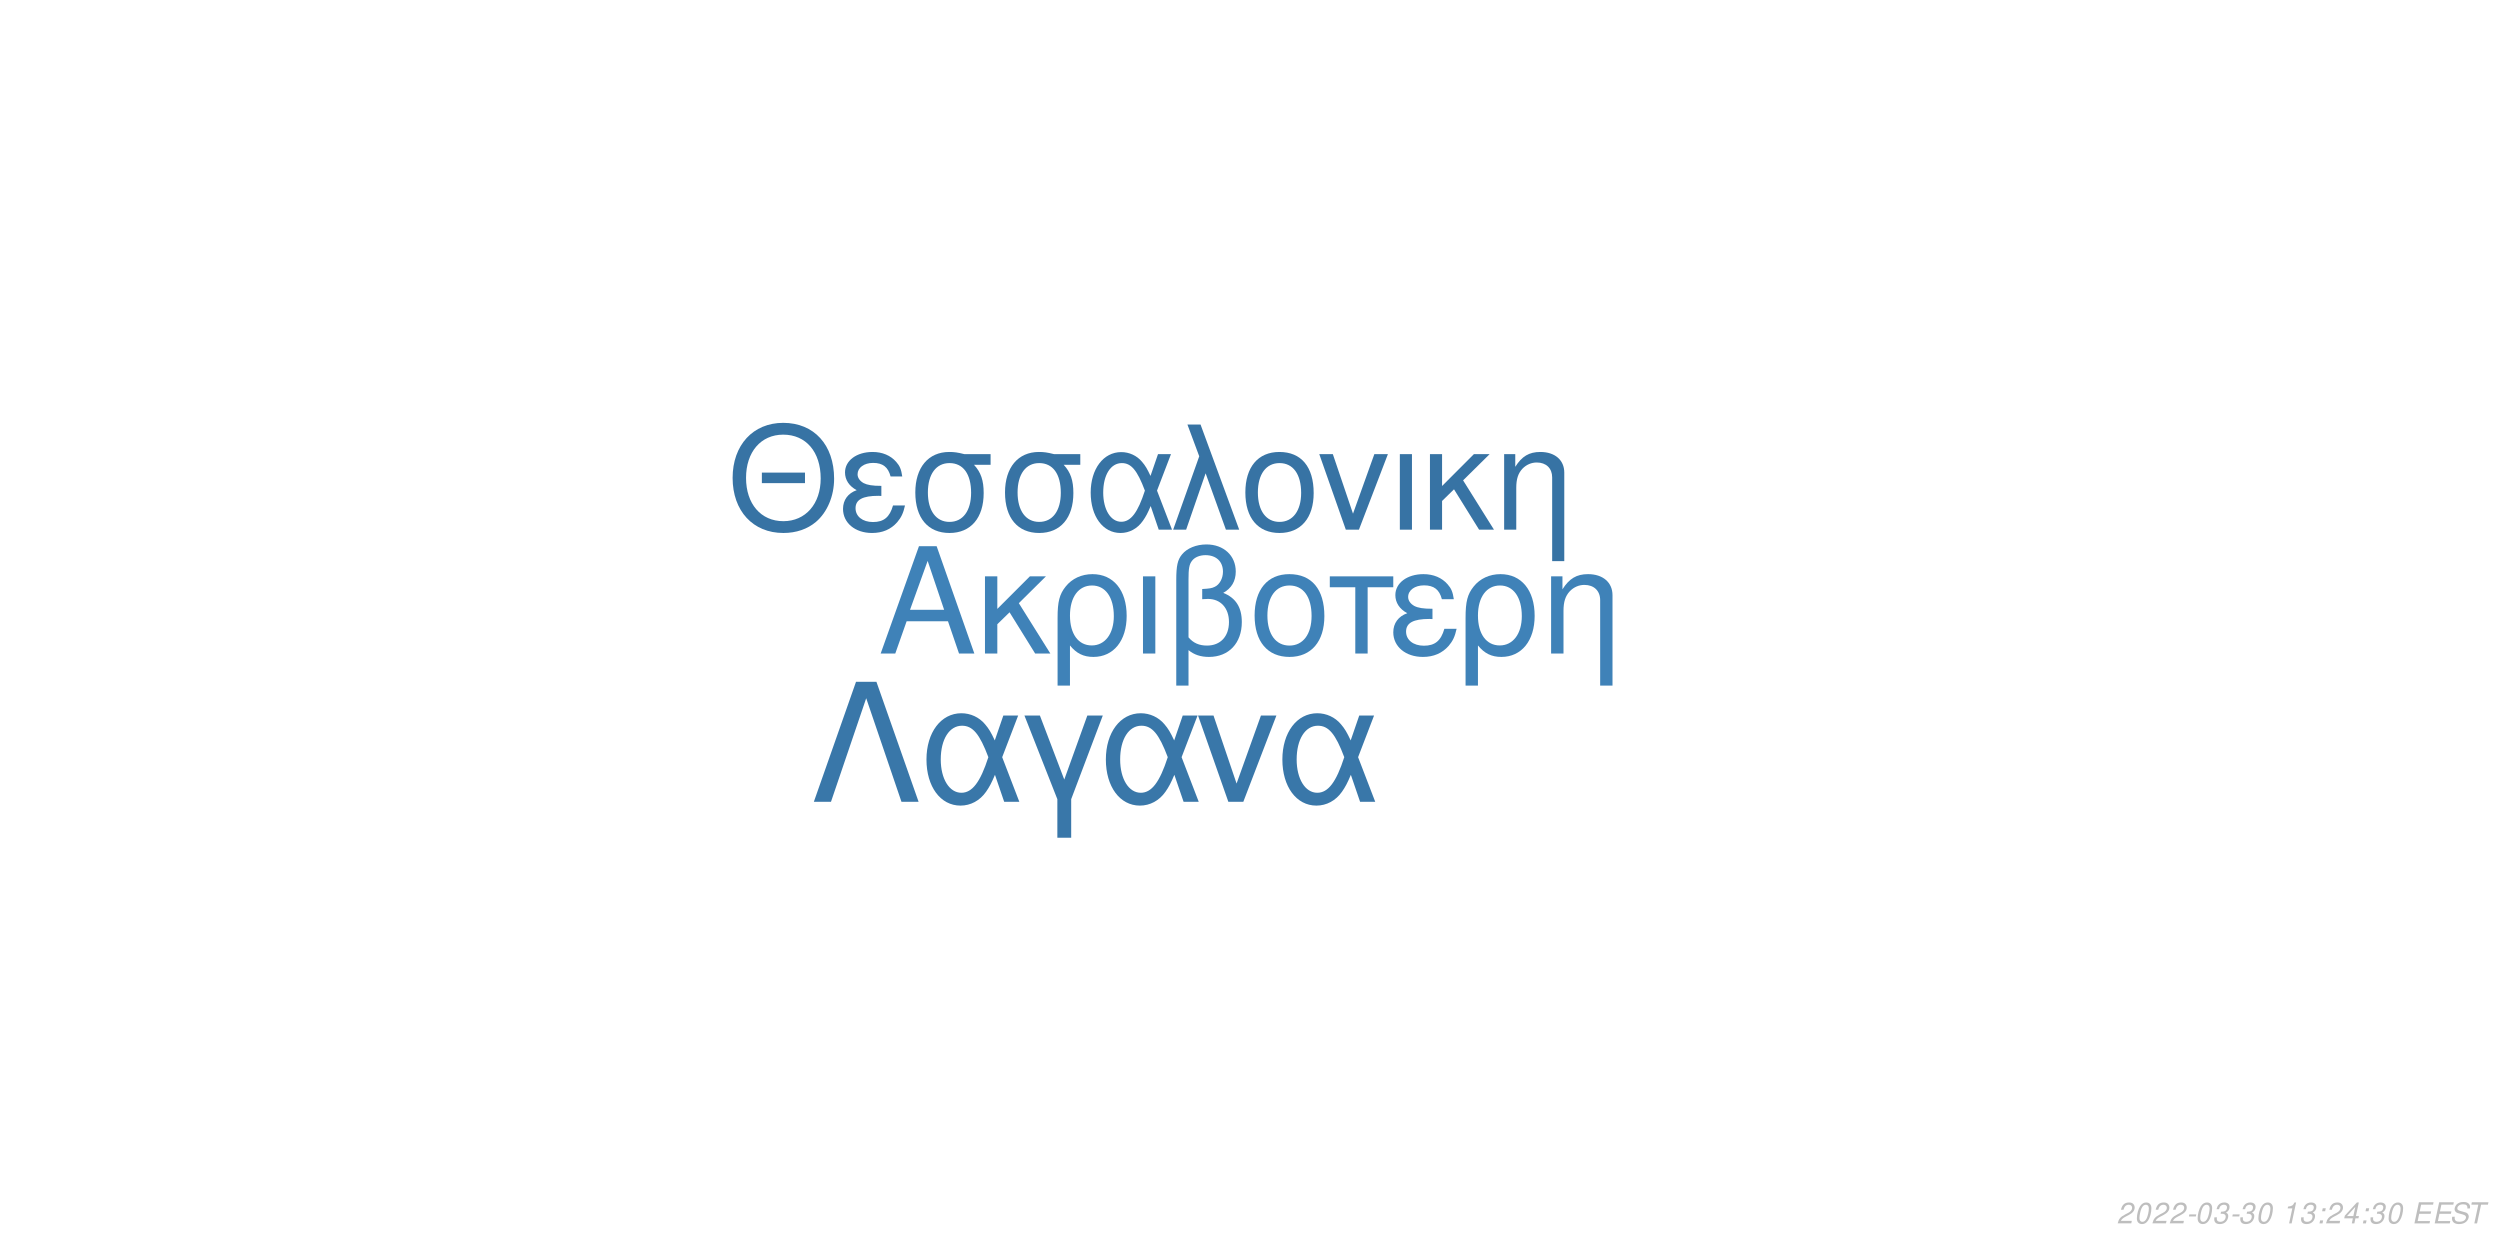
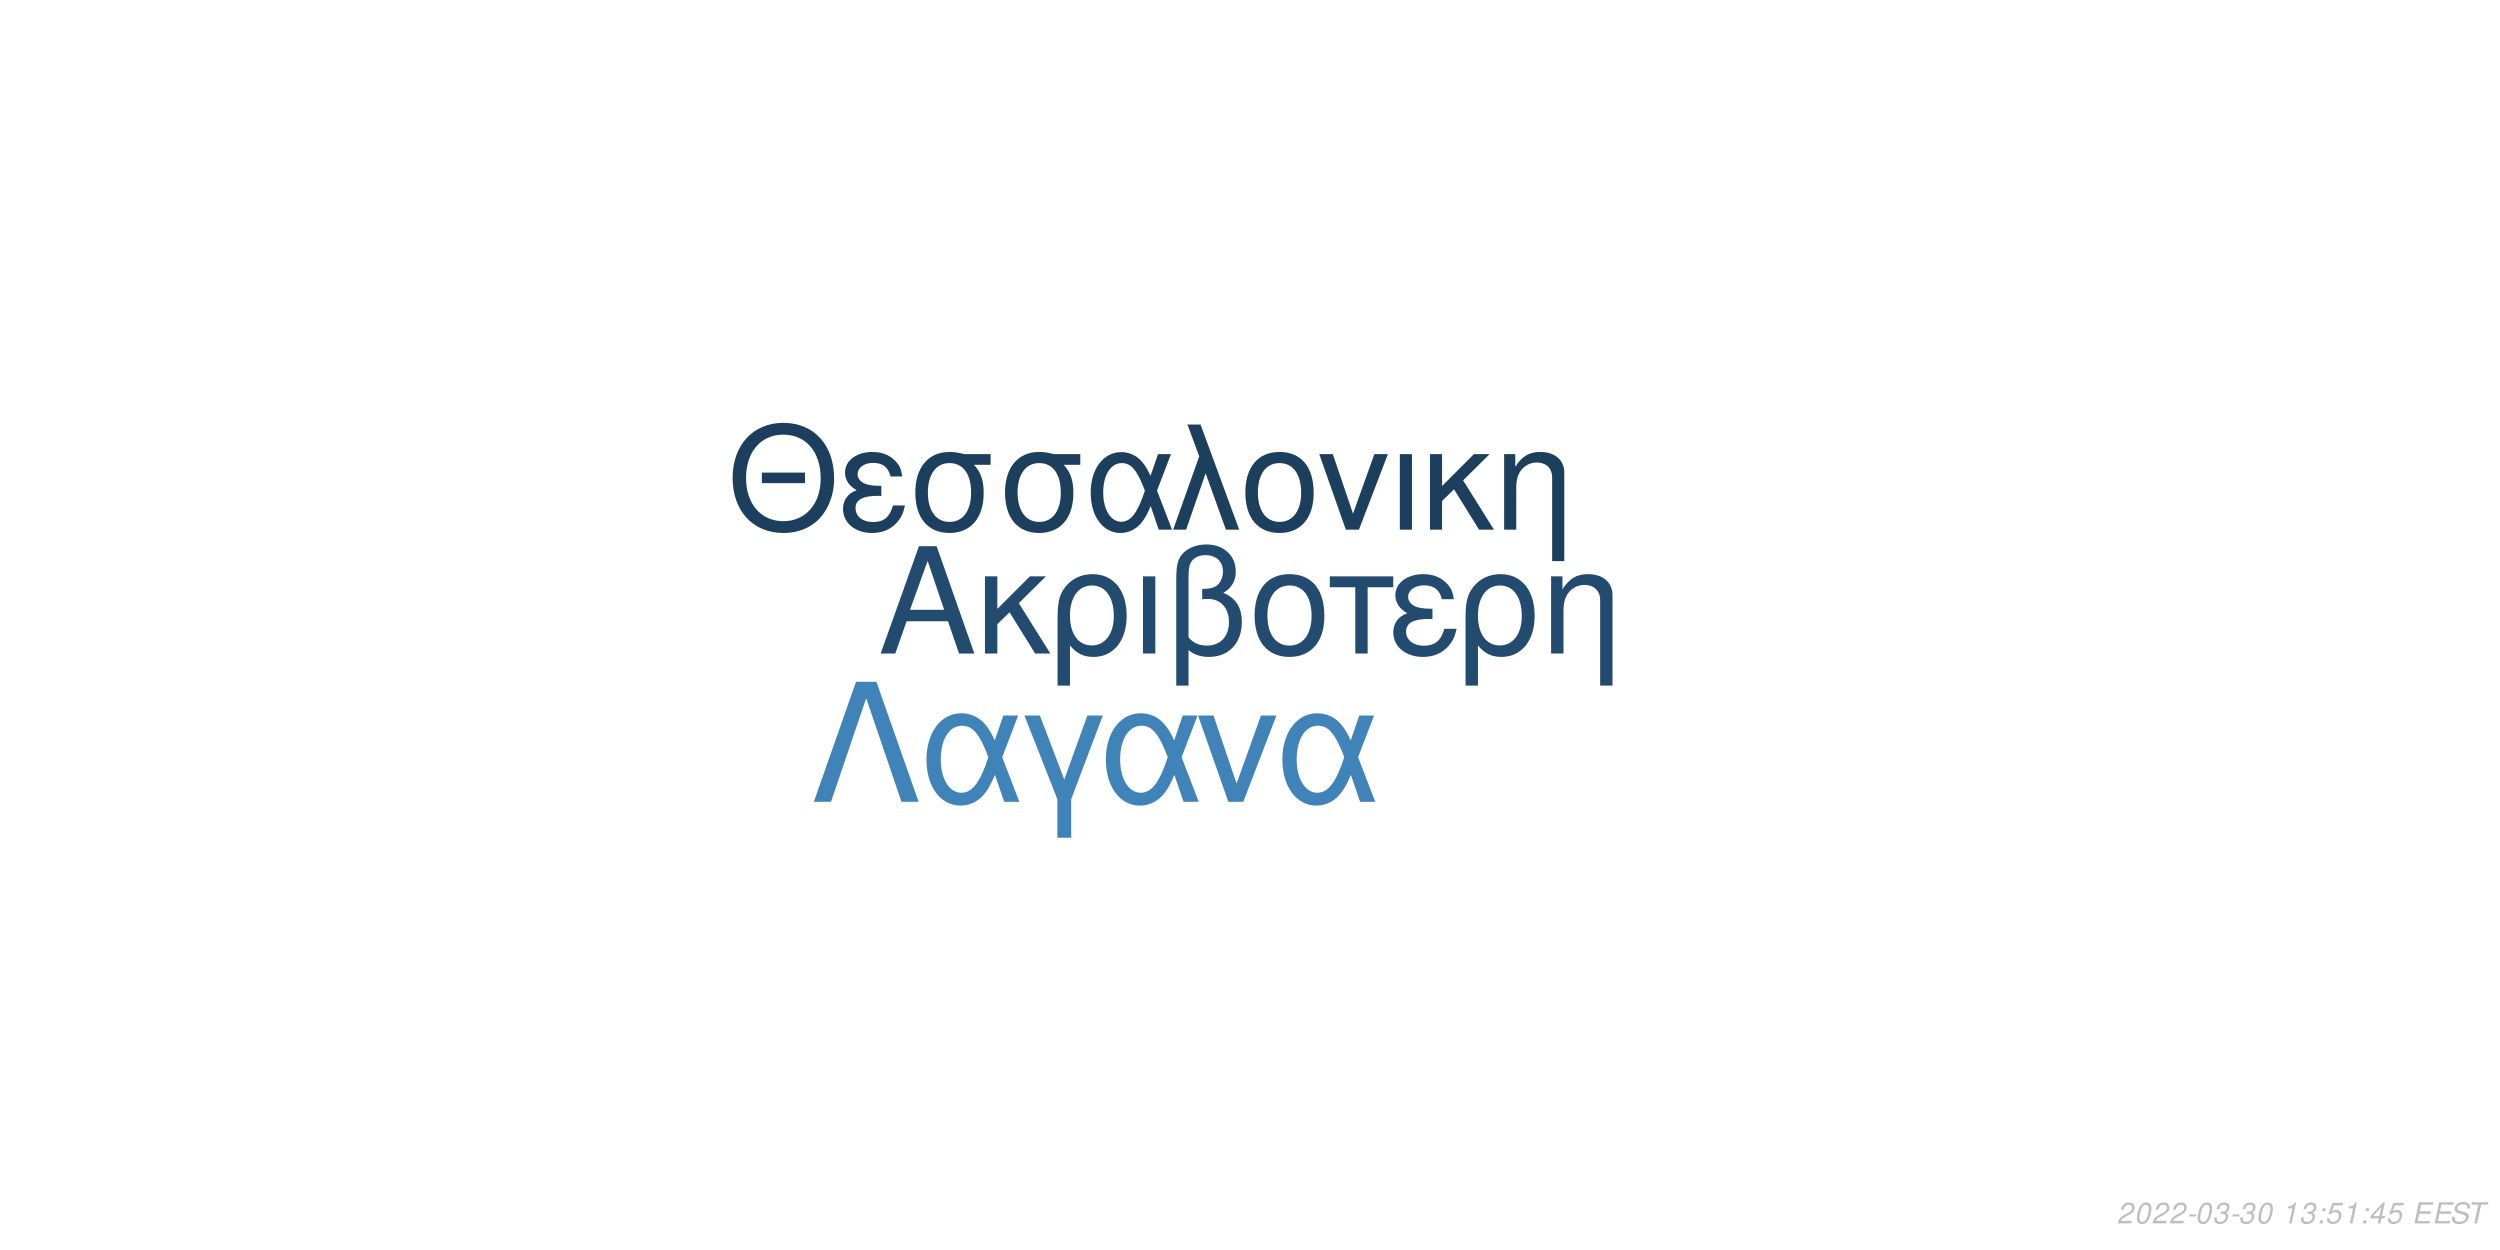
<svg xmlns="http://www.w3.org/2000/svg" xmlns:xlink="http://www.w3.org/1999/xlink" width="864pt" height="432pt" viewBox="0 0 864 432" version="1.1">
  <defs>
    <g>
      <symbol overflow="visible" id="glyph0-0">
        <path style="stroke:none;" d="" />
      </symbol>
      <symbol overflow="visible" id="glyph0-1">
        <path style="stroke:none;" d="M 24.125 -11.141 L 27.938 0 L 33.234 0 L 20.203 -37.094 L 14.094 -37.094 L 0.859 0 L 5.906 0 L 9.828 -11.141 Z M 22.797 -15.109 L 11 -15.109 L 17.094 -32.016 Z M 22.797 -15.109 " />
      </symbol>
      <symbol overflow="visible" id="glyph0-2">
        <path style="stroke:none;" d="M 7.172 -15.422 L 7.172 -26.672 L 2.906 -26.672 L 2.906 0 L 7.172 0 L 7.172 -10.125 L 11.406 -14.25 L 20.25 0 L 25.5 0 L 14.609 -17.406 L 23.969 -26.672 L 18.422 -26.672 Z M 7.172 -15.422 " />
      </symbol>
      <symbol overflow="visible" id="glyph0-3">
        <path style="stroke:none;" d="M 3 11.094 L 7.281 11.094 L 7.281 -2.797 C 9.516 -0.047 11.953 1.172 15.375 1.172 C 22.344 1.172 26.875 -4.422 26.875 -13.031 C 26.875 -21.891 22.297 -27.438 15.062 -27.438 C 11.297 -27.438 7.984 -25.906 5.797 -23.156 C 3.672 -20.516 3 -17.969 3 -12.359 Z M 14.906 -23.516 C 19.547 -23.516 22.438 -19.438 22.438 -12.922 C 22.438 -6.812 19.391 -2.797 14.812 -2.797 C 10.172 -2.797 7.281 -6.766 7.281 -13.125 C 7.281 -19.484 10.234 -23.516 14.906 -23.516 Z M 14.906 -23.516 " />
      </symbol>
      <symbol overflow="visible" id="glyph0-4">
        <path style="stroke:none;" d="M 3.516 0 L 7.781 0 L 7.781 -26.672 L 3.516 -26.672 Z M 3.516 0 " />
      </symbol>
      <symbol overflow="visible" id="glyph0-5">
        <path style="stroke:none;" d="M 4.016 11.094 L 8.25 11.094 L 8.25 -1.172 C 10.172 0.406 12.422 1.172 15.312 1.172 C 22.188 1.172 26.672 -3.609 26.672 -10.891 C 26.672 -15.984 24.578 -19.234 20.25 -20.969 C 23.109 -22.547 24.578 -25.031 24.578 -28.344 C 24.578 -33.844 20.406 -37.703 14.453 -37.703 C 10.938 -37.703 7.734 -36.391 6 -34.25 C 4.484 -32.422 4.016 -30.328 4.016 -25.391 Z M 8.25 -25.656 C 8.25 -29.359 8.5 -30.844 9.469 -32.062 C 10.375 -33.281 12.156 -34 14.094 -34 C 17.812 -34 20.156 -31.812 20.156 -28.297 C 20.156 -25.953 18.984 -23.812 17.297 -23.047 C 16.281 -22.547 15.469 -22.438 12.984 -22.297 L 12.984 -18.781 C 13.734 -18.828 14.344 -18.875 14.969 -18.875 C 19.344 -18.875 22.234 -15.719 22.234 -10.891 C 22.234 -5.906 19.281 -2.75 14.656 -2.75 C 11.953 -2.75 9.922 -3.609 8.25 -5.594 Z M 8.25 -25.656 " />
      </symbol>
      <symbol overflow="visible" id="glyph0-6">
        <path style="stroke:none;" d="M 14.094 -27.438 C 6.562 -27.438 2.094 -22.094 2.094 -13.125 C 2.094 -4.125 6.562 1.172 14.141 1.172 C 21.672 1.172 26.203 -4.172 26.203 -12.922 C 26.203 -22.188 21.828 -27.438 14.094 -27.438 Z M 14.141 -23.516 C 18.938 -23.516 21.781 -19.594 21.781 -12.984 C 21.781 -6.672 18.828 -2.75 14.141 -2.75 C 9.422 -2.75 6.516 -6.672 6.516 -13.125 C 6.516 -19.594 9.422 -23.516 14.141 -23.516 Z M 14.141 -23.516 " />
      </symbol>
      <symbol overflow="visible" id="glyph0-7">
        <path style="stroke:none;" d="M 7.891 0 L 12.156 0 L 12.156 -22.906 L 21.016 -22.906 L 21.016 -26.672 L -0.922 -26.672 L -0.922 -22.906 L 7.891 -22.906 Z M 7.891 0 " />
      </symbol>
      <symbol overflow="visible" id="glyph0-8">
        <path style="stroke:none;" d="M 14.562 -15.469 C 11.344 -15.469 9.562 -15.781 8.297 -16.438 C 6.922 -17.203 6.156 -18.328 6.156 -19.547 C 6.156 -21.891 8.453 -23.562 11.656 -23.562 C 15.062 -23.562 16.953 -22.094 17.812 -18.781 L 21.938 -18.781 C 21.578 -21.266 21.062 -22.5 19.797 -23.922 C 17.812 -26.203 14.906 -27.438 11.453 -27.438 C 5.797 -27.438 1.734 -24.375 1.734 -20.203 C 1.734 -17.609 3.156 -15.375 5.859 -13.938 C 2.797 -12.875 1.016 -10.484 1.016 -7.328 C 1.016 -2.391 5.297 1.172 11.25 1.172 C 14.969 1.172 17.906 -0.109 20.156 -2.641 C 21.578 -4.328 22.297 -5.797 22.906 -8.547 L 18.672 -8.547 C 17.5 -4.422 15.422 -2.703 11.609 -2.703 C 7.938 -2.703 5.438 -4.688 5.438 -7.578 C 5.438 -10.578 7.938 -11.953 13.484 -11.953 C 13.641 -11.953 14.094 -11.953 14.562 -11.906 Z M 14.562 -15.469 " />
      </symbol>
      <symbol overflow="visible" id="glyph0-9">
        <path style="stroke:none;" d="M 3.562 -26.672 L 3.562 0 L 7.844 0 L 7.844 -14.703 C 7.844 -17.906 8.5 -19.891 10.031 -21.531 C 11.406 -22.953 13.188 -23.719 15.062 -23.719 C 18.375 -23.719 20.516 -21.672 20.516 -18.469 L 20.516 11.094 L 24.781 11.094 L 24.781 -20.156 C 24.781 -24.578 21.469 -27.438 16.328 -27.438 C 12.359 -27.438 9.828 -25.906 7.484 -22.188 L 7.484 -26.672 Z M 3.562 -26.672 " />
      </symbol>
      <symbol overflow="visible" id="glyph1-0">
        <path style="stroke:none;" d="" />
      </symbol>
      <symbol overflow="visible" id="glyph1-1">
        <path style="stroke:none;" d="M 26.859 -19.734 L 11.953 -19.734 L 11.953 -16.094 L 26.859 -16.094 Z M 19.328 -36.922 C 8.922 -36.922 1.844 -29.25 1.844 -17.891 C 1.844 -6.484 8.875 1.141 19.391 1.141 C 23.812 1.141 27.703 -0.203 30.641 -2.688 C 34.578 -6.031 36.922 -11.656 36.922 -17.594 C 36.922 -29.297 30 -36.922 19.328 -36.922 Z M 19.328 -32.844 C 27.203 -32.844 32.281 -26.906 32.281 -17.688 C 32.281 -8.922 27.062 -2.938 19.391 -2.938 C 11.609 -2.938 6.484 -8.922 6.484 -17.891 C 6.484 -26.859 11.609 -32.844 19.328 -32.844 Z M 19.328 -32.844 " />
      </symbol>
      <symbol overflow="visible" id="glyph1-2">
        <path style="stroke:none;" d="M 14.25 -15.141 C 11.109 -15.141 9.375 -15.453 8.125 -16.094 C 6.781 -16.844 6.031 -17.938 6.031 -19.141 C 6.031 -21.422 8.266 -23.078 11.406 -23.078 C 14.75 -23.078 16.594 -21.625 17.438 -18.391 L 21.469 -18.391 C 21.125 -20.828 20.625 -22.031 19.391 -23.422 C 17.438 -25.656 14.594 -26.859 11.219 -26.859 C 5.688 -26.859 1.688 -23.875 1.688 -19.781 C 1.688 -17.234 3.094 -15.047 5.734 -13.656 C 2.734 -12.609 1 -10.266 1 -7.172 C 1 -2.344 5.188 1.141 11.016 1.141 C 14.656 1.141 17.547 -0.094 19.734 -2.594 C 21.125 -4.234 21.828 -5.688 22.422 -8.375 L 18.281 -8.375 C 17.141 -4.328 15.094 -2.641 11.359 -2.641 C 7.766 -2.641 5.328 -4.578 5.328 -7.422 C 5.328 -10.359 7.766 -11.703 13.203 -11.703 C 13.359 -11.703 13.797 -11.703 14.25 -11.656 Z M 14.25 -15.141 " />
      </symbol>
      <symbol overflow="visible" id="glyph1-3">
        <path style="stroke:none;" d="M 29 -26.109 L 19.938 -26.109 C 17.594 -26.703 16.438 -26.859 14.703 -26.859 C 7.469 -26.859 2.984 -21.469 2.984 -12.859 C 2.984 -4.031 7.375 1.141 14.797 1.141 C 22.172 1.141 26.609 -4.078 26.609 -12.656 C 26.609 -17.047 25.656 -19.828 23.266 -22.422 L 29 -22.422 Z M 14.797 -23.016 C 19.531 -23.016 22.266 -19.234 22.266 -12.75 C 22.266 -6.531 19.438 -2.688 14.797 -2.688 C 10.172 -2.688 7.328 -6.531 7.328 -12.859 C 7.328 -19.188 10.172 -23.016 14.797 -23.016 Z M 14.797 -23.016 " />
      </symbol>
      <symbol overflow="visible" id="glyph1-4">
        <path style="stroke:none;" d="M 29.344 -26.109 L 24.859 -26.109 L 22.266 -18.578 C 21.125 -21.031 20.484 -22.125 19.328 -23.469 C 17.547 -25.609 14.906 -26.812 12.156 -26.812 C 5.984 -26.812 1.594 -20.984 1.594 -12.812 C 1.594 -4.578 5.828 1.141 11.906 1.141 C 14.953 1.141 17.734 -0.344 19.625 -3.047 C 20.672 -4.531 21.281 -5.688 22.328 -8.172 L 25.109 0 L 29.703 0 L 24.516 -13.5 Z M 20.328 -13.5 C 17.891 -5.922 15.453 -2.734 12.156 -2.734 C 8.516 -2.734 5.922 -6.922 5.922 -12.812 C 5.922 -18.938 8.516 -23.016 12.359 -23.016 C 15.594 -23.016 17.688 -20.531 20.328 -13.5 Z M 20.328 -13.5 " />
      </symbol>
      <symbol overflow="visible" id="glyph1-5">
        <path style="stroke:none;" d="M 1.094 0 L 5.578 0 L 12.312 -19.484 L 19.328 0 L 23.922 0 L 10.562 -36.328 L 6.031 -36.328 L 10.109 -25.359 Z M 1.094 0 " />
      </symbol>
      <symbol overflow="visible" id="glyph1-6">
        <path style="stroke:none;" d="M 13.797 -26.859 C 6.422 -26.859 2.047 -21.625 2.047 -12.859 C 2.047 -4.031 6.422 1.141 13.859 1.141 C 21.234 1.141 25.656 -4.078 25.656 -12.656 C 25.656 -21.719 21.375 -26.859 13.797 -26.859 Z M 13.859 -23.016 C 18.531 -23.016 21.328 -19.188 21.328 -12.703 C 21.328 -6.531 18.438 -2.688 13.859 -2.688 C 9.219 -2.688 6.375 -6.531 6.375 -12.859 C 6.375 -19.188 9.219 -23.016 13.859 -23.016 Z M 13.859 -23.016 " />
      </symbol>
      <symbol overflow="visible" id="glyph1-7">
        <path style="stroke:none;" d="M 14.297 0 L 24.312 -26.109 L 19.625 -26.109 L 12.25 -5.531 L 5.281 -26.109 L 0.594 -26.109 L 9.766 0 Z M 14.297 0 " />
      </symbol>
      <symbol overflow="visible" id="glyph1-8">
        <path style="stroke:none;" d="M 3.438 0 L 7.625 0 L 7.625 -26.109 L 3.438 -26.109 Z M 3.438 0 " />
      </symbol>
      <symbol overflow="visible" id="glyph1-9">
        <path style="stroke:none;" d="M 7.031 -15.094 L 7.031 -26.109 L 2.844 -26.109 L 2.844 0 L 7.031 0 L 7.031 -9.922 L 11.156 -13.953 L 19.828 0 L 24.969 0 L 14.297 -17.047 L 23.469 -26.109 L 18.031 -26.109 Z M 7.031 -15.094 " />
      </symbol>
      <symbol overflow="visible" id="glyph1-10">
        <path style="stroke:none;" d="M 3.484 -26.109 L 3.484 0 L 7.672 0 L 7.672 -14.406 C 7.672 -17.547 8.328 -19.484 9.812 -21.078 C 11.156 -22.469 12.906 -23.219 14.75 -23.219 C 17.984 -23.219 20.078 -21.234 20.078 -18.094 L 20.078 10.859 L 24.266 10.859 L 24.266 -19.734 C 24.266 -24.062 21.031 -26.859 16 -26.859 C 12.109 -26.859 9.609 -25.359 7.328 -21.719 L 7.328 -26.109 Z M 3.484 -26.109 " />
      </symbol>
      <symbol overflow="visible" id="glyph2-0">
        <path style="stroke:none;" d="" />
      </symbol>
      <symbol overflow="visible" id="glyph2-1">
        <path style="stroke:none;" d="M 22.531 -41.484 L 15.484 -41.484 L 0.906 0 L 6.828 0 L 19 -35.797 L 31.188 0 L 37.109 0 Z M 22.531 -41.484 " />
      </symbol>
      <symbol overflow="visible" id="glyph2-2">
        <path style="stroke:none;" d="M 33.516 -29.812 L 28.391 -29.812 L 25.438 -21.219 C 24.125 -24.016 23.391 -25.266 22.078 -26.797 C 20.031 -29.25 17.016 -30.609 13.891 -30.609 C 6.828 -30.609 1.828 -23.953 1.828 -14.625 C 1.828 -5.234 6.656 1.312 13.594 1.312 C 17.078 1.312 20.266 -0.391 22.422 -3.469 C 23.609 -5.172 24.297 -6.484 25.5 -9.328 L 28.688 0 L 33.922 0 L 28 -15.422 Z M 23.219 -15.422 C 20.422 -6.766 17.641 -3.125 13.891 -3.125 C 9.734 -3.125 6.766 -7.906 6.766 -14.625 C 6.766 -21.625 9.734 -26.297 14.109 -26.297 C 17.812 -26.297 20.203 -23.453 23.219 -15.422 Z M 23.219 -15.422 " />
      </symbol>
      <symbol overflow="visible" id="glyph2-3">
        <path style="stroke:none;" d="M 12.062 12.406 L 16.844 12.406 L 16.844 -0.906 L 27.766 -29.812 L 22.422 -29.812 L 14.453 -7.688 L 6.031 -29.812 L 0.688 -29.812 L 12.062 -0.906 Z M 12.062 12.406 " />
      </symbol>
      <symbol overflow="visible" id="glyph2-4">
        <path style="stroke:none;" d="M 16.328 0 L 27.766 -29.812 L 22.422 -29.812 L 14 -6.312 L 6.031 -29.812 L 0.688 -29.812 L 11.156 0 Z M 16.328 0 " />
      </symbol>
      <symbol overflow="visible" id="glyph3-0">
        <path style="stroke:none;" d="" />
      </symbol>
      <symbol overflow="visible" id="glyph3-1">
        <path style="stroke:none;" d="M 5.234 -0.875 L 1.469 -0.875 C 1.641 -1.375 2.203 -1.891 3.109 -2.344 L 4.234 -2.938 C 5.562 -3.625 6.219 -4.469 6.219 -5.484 C 6.219 -5.938 6.062 -6.359 5.797 -6.656 C 5.469 -7.047 4.984 -7.234 4.312 -7.234 C 2.766 -7.234 1.891 -6.453 1.484 -4.734 L 2.375 -4.734 C 2.484 -5.188 2.609 -5.484 2.797 -5.75 C 3.094 -6.203 3.609 -6.453 4.188 -6.453 C 4.891 -6.453 5.344 -6.031 5.344 -5.375 C 5.344 -4.703 4.859 -4.094 4.016 -3.656 L 2.984 -3.125 C 1.234 -2.188 0.797 -1.656 0.344 -0.016 L 5.047 -0.016 Z M 5.234 -0.875 " />
      </symbol>
      <symbol overflow="visible" id="glyph3-2">
        <path style="stroke:none;" d="M 4.203 -7.234 C 3.375 -7.234 2.688 -6.812 2.125 -5.984 C 1.484 -5.047 0.984 -3.188 0.984 -1.734 C 0.984 -1.109 1.172 -0.562 1.484 -0.266 C 1.797 0.047 2.281 0.234 2.766 0.234 C 3.625 0.234 4.281 -0.156 4.859 -1.016 C 5.516 -1.953 6 -3.797 6 -5.266 C 6 -6.5 5.328 -7.234 4.203 -7.234 Z M 4.094 -6.453 C 4.734 -6.453 5.125 -5.984 5.125 -5.156 C 5.125 -4.203 4.781 -2.625 4.406 -1.812 C 3.984 -0.938 3.516 -0.547 2.875 -0.547 C 2.25 -0.547 1.875 -1.031 1.875 -1.828 C 1.875 -2.797 2.203 -4.344 2.594 -5.203 C 2.984 -6.047 3.453 -6.453 4.094 -6.453 Z M 4.094 -6.453 " />
      </symbol>
      <symbol overflow="visible" id="glyph3-3">
        <path style="stroke:none;" d="M 3.516 -3.125 L 1.125 -3.125 L 0.969 -2.406 L 3.359 -2.406 Z M 3.516 -3.125 " />
      </symbol>
      <symbol overflow="visible" id="glyph3-4">
        <path style="stroke:none;" d="M 2.922 -3.312 C 3.125 -3.344 3.234 -3.344 3.375 -3.344 C 4.203 -3.344 4.688 -3 4.688 -2.406 C 4.688 -1.312 3.906 -0.547 2.781 -0.547 C 2.047 -0.547 1.594 -0.938 1.594 -1.562 C 1.594 -1.719 1.609 -1.844 1.656 -2.094 L 0.766 -2.094 C 0.734 -1.797 0.719 -1.641 0.719 -1.469 C 0.719 -0.375 1.406 0.234 2.641 0.234 C 3.547 0.234 4.297 -0.078 4.812 -0.656 C 5.266 -1.156 5.562 -1.875 5.562 -2.547 C 5.562 -3.125 5.344 -3.453 4.797 -3.734 C 5.641 -4.234 6.016 -4.844 6.016 -5.734 C 6.016 -6.656 5.312 -7.234 4.203 -7.234 C 3.375 -7.234 2.672 -6.938 2.188 -6.375 C 1.891 -6.031 1.703 -5.641 1.516 -4.906 L 2.391 -4.906 C 2.5 -5.359 2.594 -5.594 2.734 -5.812 C 3.047 -6.234 3.516 -6.453 4.078 -6.453 C 4.734 -6.453 5.141 -6.125 5.141 -5.578 C 5.141 -5.188 5.016 -4.797 4.797 -4.547 C 4.516 -4.234 4 -4.062 3.266 -4.062 L 3.078 -4.062 Z M 2.922 -3.312 " />
      </symbol>
      <symbol overflow="visible" id="glyph3-5">
        <path style="stroke:none;" d="" />
      </symbol>
      <symbol overflow="visible" id="glyph3-6">
        <path style="stroke:none;" d="M 3.703 -5.188 L 2.594 0 L 3.469 0 L 5.016 -7.234 L 4.438 -7.234 C 3.906 -6.156 3.688 -6.016 2.234 -5.812 L 2.109 -5.188 Z M 3.703 -5.188 " />
      </symbol>
      <symbol overflow="visible" id="glyph3-7">
        <path style="stroke:none;" d="M 2.359 -1.031 L 1.312 -1.031 L 1.094 0 L 2.141 0 Z M 3.266 -5.234 L 2.219 -5.234 L 2 -4.203 L 3.047 -4.203 Z M 3.266 -5.234 " />
      </symbol>
      <symbol overflow="visible" id="glyph3-8">
+         <path style="stroke:none;" d="M 6.297 -7.094 L 2.594 -7.094 L 1.234 -3.234 L 2.047 -3.234 C 2.656 -3.766 2.938 -3.906 3.531 -3.906 C 4.328 -3.906 4.797 -3.453 4.797 -2.688 C 4.797 -1.438 3.969 -0.547 2.828 -0.547 C 2.031 -0.547 1.609 -0.938 1.578 -1.734 L 0.703 -1.734 L 0.703 -1.516 C 0.703 -0.938 0.844 -0.547 1.188 -0.266 C 1.562 0.062 2.078 0.234 2.703 0.234 C 3.656 0.234 4.391 -0.156 4.984 -0.922 C 5.422 -1.5 5.672 -2.234 5.672 -2.953 C 5.672 -4 4.938 -4.672 3.812 -4.672 C 3.328 -4.672 2.906 -4.547 2.406 -4.234 L 3.109 -6.219 L 6.109 -6.219 Z M 6.297 -7.094 " />
+       </symbol>
+       <symbol overflow="visible" id="glyph3-9">
        <path style="stroke:none;" d="M 3.625 -1.75 L 3.266 0 L 4.141 0 L 4.516 -1.75 L 5.562 -1.75 L 5.734 -2.531 L 4.688 -2.531 L 5.688 -7.234 L 5.016 -7.234 L 0.844 -2.672 L 0.641 -1.75 Z M 3.797 -2.531 L 1.594 -2.531 L 4.469 -5.703 Z M 3.797 -2.531 " />
      </symbol>
-       <symbol overflow="visible" id="glyph3-9">
+       <symbol overflow="visible" id="glyph3-10">
        <path style="stroke:none;" d="M 2.547 -3.312 L 6.5 -3.312 L 6.688 -4.141 L 2.719 -4.141 L 3.219 -6.469 L 7.344 -6.469 L 7.516 -7.297 L 2.453 -7.297 L 0.906 0 L 6.125 0 L 6.297 -0.812 L 2.016 -0.812 Z M 2.547 -3.312 " />
      </symbol>
-       <symbol overflow="visible" id="glyph3-10">
+       <symbol overflow="visible" id="glyph3-11">
        <path style="stroke:none;" d="M 7.062 -5.156 C 7.125 -5.438 7.141 -5.562 7.141 -5.703 C 7.141 -6.156 6.938 -6.594 6.594 -6.891 C 6.188 -7.25 5.656 -7.406 4.875 -7.406 C 3.844 -7.406 3.047 -7.125 2.5 -6.562 C 2.094 -6.141 1.781 -5.438 1.781 -4.922 C 1.781 -4.297 2.219 -3.766 2.891 -3.562 L 4.594 -3.094 C 5.406 -2.859 5.734 -2.578 5.734 -2.094 C 5.734 -1.781 5.547 -1.406 5.266 -1.141 C 4.844 -0.766 4.266 -0.578 3.453 -0.578 C 2.328 -0.578 1.812 -0.984 1.812 -1.906 C 1.812 -2.047 1.812 -2.125 1.844 -2.312 L 0.984 -2.312 C 0.906 -2.062 0.891 -1.906 0.891 -1.688 C 0.891 -0.484 1.797 0.234 3.297 0.234 C 4.359 0.234 5.234 -0.062 5.812 -0.609 C 6.344 -1.078 6.688 -1.797 6.688 -2.375 C 6.688 -2.641 6.609 -2.906 6.453 -3.156 C 6.234 -3.5 5.938 -3.703 5.469 -3.828 L 3.75 -4.312 C 2.984 -4.547 2.734 -4.734 2.734 -5.188 C 2.734 -5.547 2.875 -5.844 3.188 -6.109 C 3.547 -6.438 4.031 -6.594 4.703 -6.594 C 5.266 -6.594 5.688 -6.484 5.906 -6.297 C 6.094 -6.125 6.219 -5.797 6.219 -5.516 C 6.219 -5.422 6.203 -5.344 6.188 -5.156 Z M 7.062 -5.156 " />
      </symbol>
-       <symbol overflow="visible" id="glyph3-11">
+       <symbol overflow="visible" id="glyph3-12">
        <path style="stroke:none;" d="M 4.938 -6.469 L 7.312 -6.469 L 7.484 -7.297 L 1.75 -7.297 L 1.578 -6.469 L 3.984 -6.469 L 2.609 0 L 3.547 0 Z M 4.938 -6.469 " />
      </symbol>
    </g>
  </defs>
  <g id="surface1">
    <rect x="0" y="0" width="864" height="432" style="fill:rgb(100%,100%,100%);fill-opacity:1;stroke:none;" />
-     <g style="fill:rgb(24.706%,50.98%,72.157%);fill-opacity:1;">
+     <g style="fill:rgb(13.725%,29.412%,43.529%);fill-opacity:1;">
      <use xlink:href="#glyph0-1" x="303.5" y="225.861" />
      <use xlink:href="#glyph0-2" x="337.5" y="225.861" />
      <use xlink:href="#glyph0-3" x="362.5" y="225.861" />
      <use xlink:href="#glyph0-4" x="391.5" y="225.861" />
      <use xlink:href="#glyph0-5" x="402.5" y="225.861" />
      <use xlink:href="#glyph0-6" x="431.5" y="225.861" />
      <use xlink:href="#glyph0-7" x="460.5" y="225.861" />
      <use xlink:href="#glyph0-8" x="480.5" y="225.861" />
      <use xlink:href="#glyph0-3" x="503.5" y="225.861" />
      <use xlink:href="#glyph0-9" x="532.5" y="225.861" />
    </g>
-     <g style="fill:rgb(21.569%,45.098%,64.314%);fill-opacity:1;">
+     <g style="fill:rgb(11.373%,24.706%,36.863%);fill-opacity:1;">
      <use xlink:href="#glyph1-1" x="251.348" y="183.058" />
      <use xlink:href="#glyph1-2" x="290.348" y="183.058" />
      <use xlink:href="#glyph1-3" x="313.348" y="183.058" />
      <use xlink:href="#glyph1-3" x="344.348" y="183.058" />
      <use xlink:href="#glyph1-4" x="375.348" y="183.058" />
      <use xlink:href="#glyph1-5" x="404.348" y="183.058" />
      <use xlink:href="#glyph1-6" x="428.348" y="183.058" />
      <use xlink:href="#glyph1-7" x="455.348" y="183.058" />
      <use xlink:href="#glyph1-8" x="480.348" y="183.058" />
      <use xlink:href="#glyph1-9" x="491.348" y="183.058" />
      <use xlink:href="#glyph1-10" x="516.348" y="183.058" />
    </g>
-     <g style="fill:rgb(22.353%,46.667%,66.275%);fill-opacity:1;">
+     <g style="fill:rgb(24.706%,51.373%,72.549%);fill-opacity:1;">
      <use xlink:href="#glyph2-1" x="280.359" y="277.105" />
      <use xlink:href="#glyph2-2" x="318.359" y="277.105" />
      <use xlink:href="#glyph2-3" x="353.359" y="277.105" />
      <use xlink:href="#glyph2-2" x="380.359" y="277.105" />
      <use xlink:href="#glyph2-4" x="413.359" y="277.105" />
      <use xlink:href="#glyph2-2" x="441.359" y="277.105" />
    </g>
    <g style="fill:rgb(74.51%,74.51%,74.51%);fill-opacity:1;">
      <use xlink:href="#glyph3-1" x="731.52" y="422.81" />
      <use xlink:href="#glyph3-2" x="737.52" y="422.81" />
      <use xlink:href="#glyph3-1" x="743.52" y="422.81" />
      <use xlink:href="#glyph3-1" x="749.52" y="422.81" />
      <use xlink:href="#glyph3-3" x="755.52" y="422.81" />
      <use xlink:href="#glyph3-2" x="758.52" y="422.81" />
      <use xlink:href="#glyph3-4" x="764.52" y="422.81" />
      <use xlink:href="#glyph3-3" x="770.52" y="422.81" />
      <use xlink:href="#glyph3-4" x="773.52" y="422.81" />
      <use xlink:href="#glyph3-2" x="779.52" y="422.81" />
      <use xlink:href="#glyph3-5" x="785.52" y="422.81" />
      <use xlink:href="#glyph3-6" x="788.52" y="422.81" />
      <use xlink:href="#glyph3-4" x="794.52" y="422.81" />
      <use xlink:href="#glyph3-7" x="800.52" y="422.81" />
-       <use xlink:href="#glyph3-1" x="803.52" y="422.81" />
-       <use xlink:href="#glyph3-8" x="809.52" y="422.81" />
+       <use xlink:href="#glyph3-8" x="803.52" y="422.81" />
+       <use xlink:href="#glyph3-6" x="809.52" y="422.81" />
      <use xlink:href="#glyph3-7" x="815.52" y="422.81" />
-       <use xlink:href="#glyph3-4" x="818.52" y="422.81" />
-       <use xlink:href="#glyph3-2" x="824.52" y="422.81" />
+       <use xlink:href="#glyph3-9" x="818.52" y="422.81" />
+       <use xlink:href="#glyph3-8" x="824.52" y="422.81" />
      <use xlink:href="#glyph3-5" x="830.52" y="422.81" />
-       <use xlink:href="#glyph3-9" x="833.52" y="422.81" />
-       <use xlink:href="#glyph3-9" x="840.52" y="422.81" />
-       <use xlink:href="#glyph3-10" x="846.52" y="422.81" />
-       <use xlink:href="#glyph3-11" x="852.52" y="422.81" />
+       <use xlink:href="#glyph3-10" x="833.52" y="422.81" />
+       <use xlink:href="#glyph3-10" x="840.52" y="422.81" />
+       <use xlink:href="#glyph3-11" x="846.52" y="422.81" />
+       <use xlink:href="#glyph3-12" x="852.52" y="422.81" />
    </g>
  </g>
</svg>
